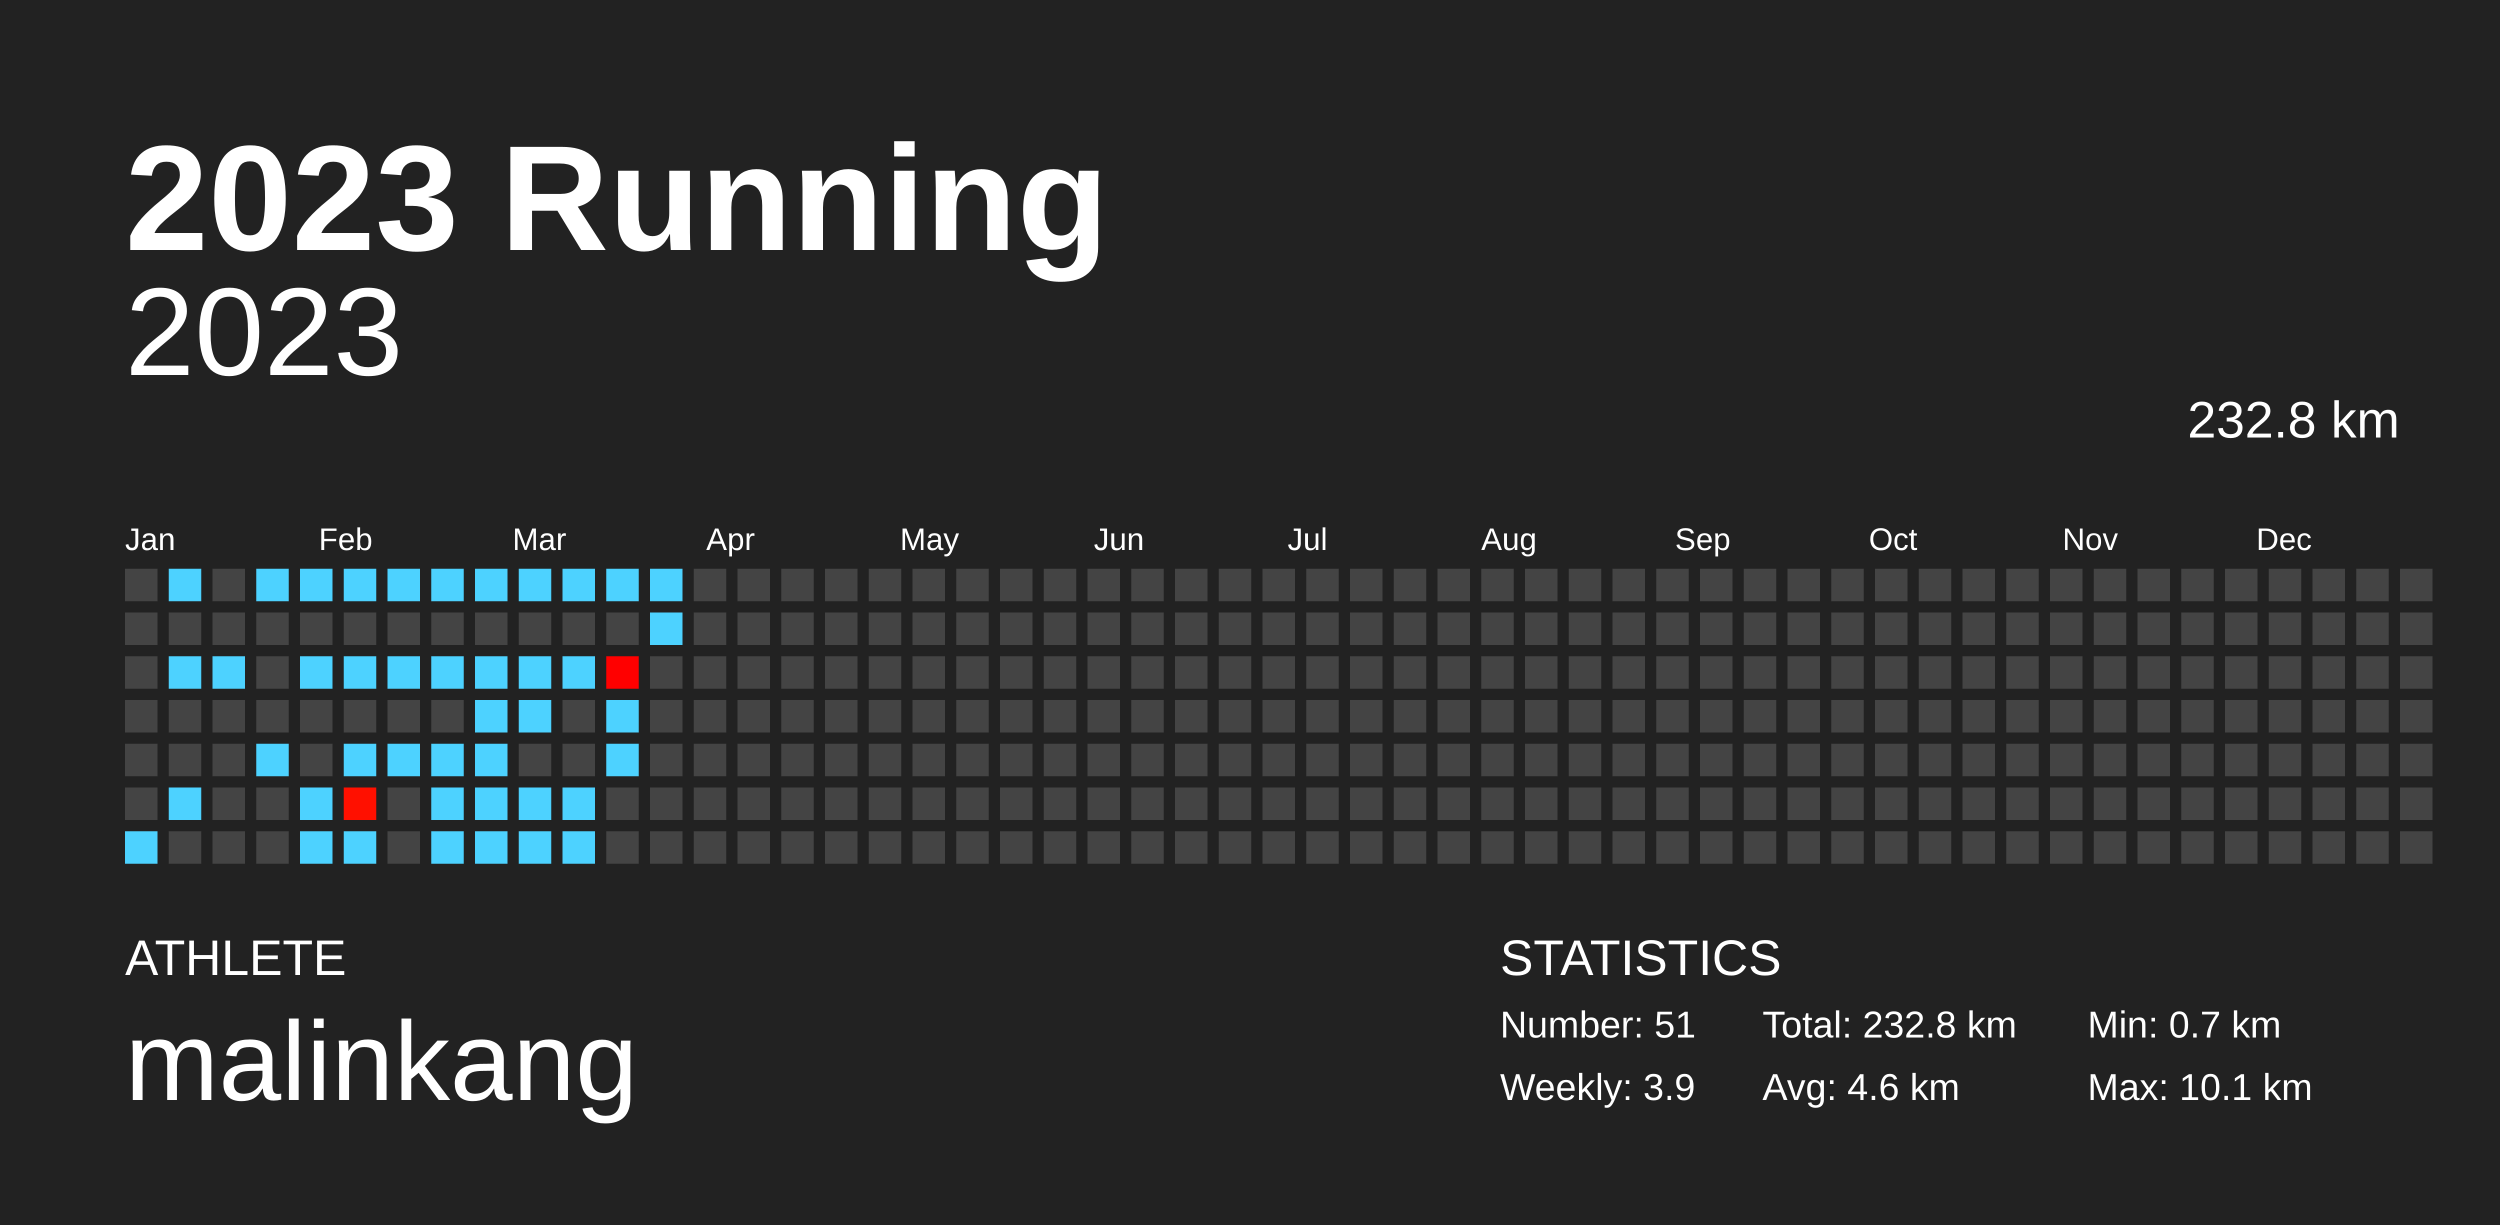
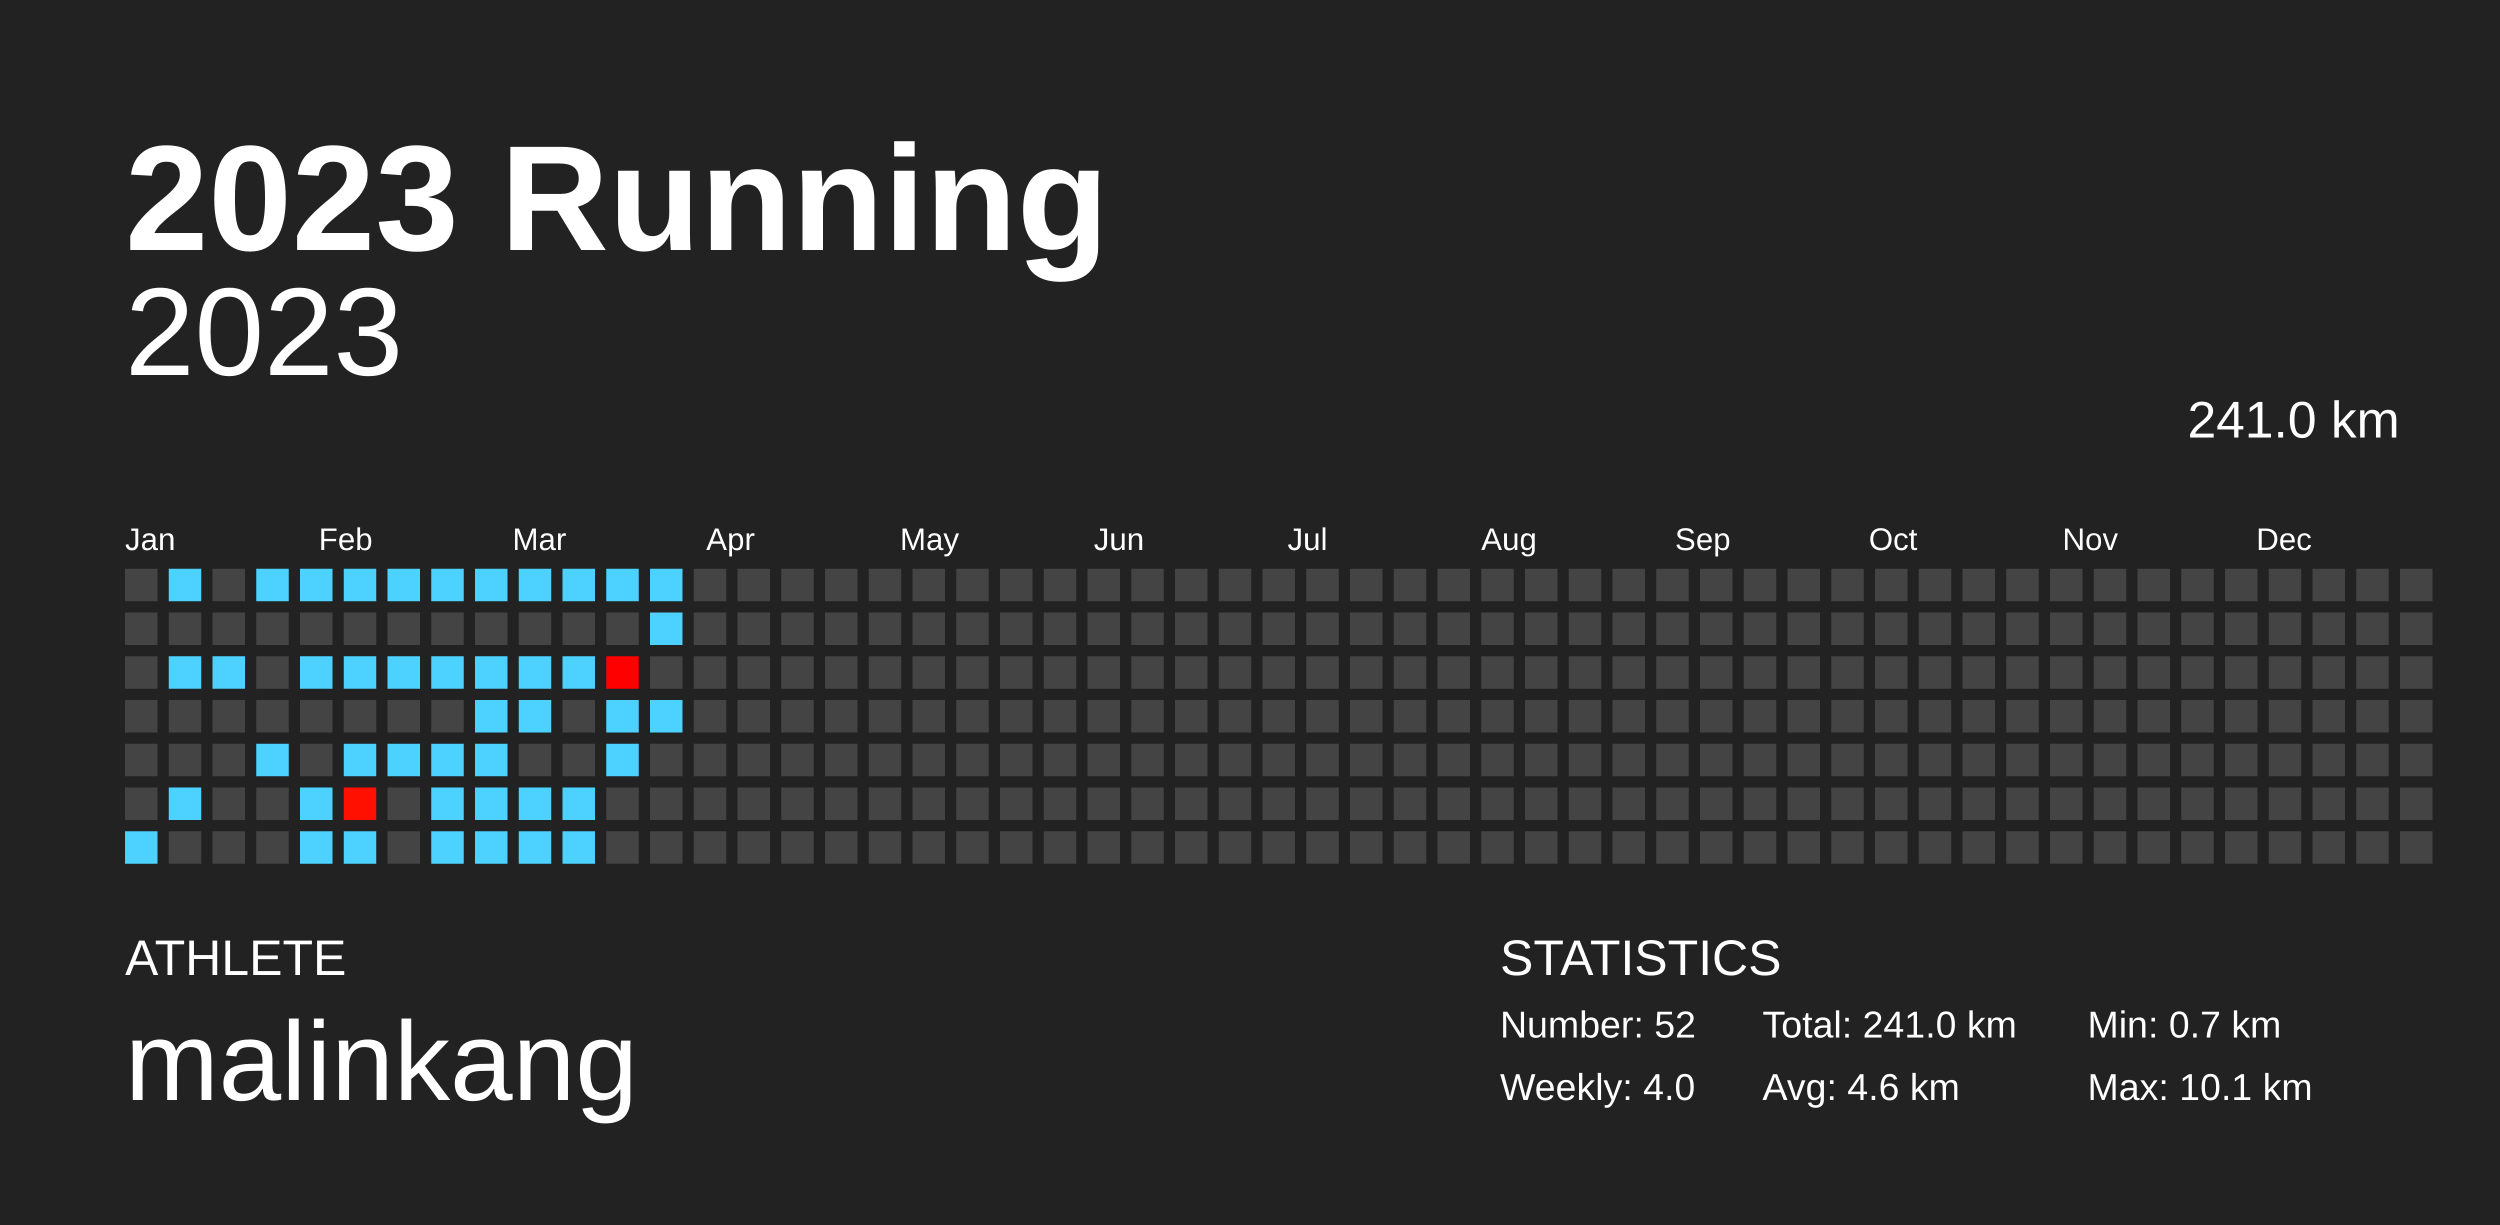
<svg xmlns="http://www.w3.org/2000/svg" baseProfile="full" height="98mm" version="1.1" viewBox="0,0,200,98" width="200mm">
  <defs />
  <rect fill="#222222" height="98" width="200" x="0" y="0" />
  <text fill="#FFFFFF" style="font-size:12px; font-family:Arial; font-weight:bold;" x="10" y="20">2023 Running</text>
  <text fill="#FFFFFF" style="font-size:4px; font-family:Arial" x="10" y="78">ATHLETE</text>
  <text fill="#FFFFFF" style="font-size:9px; font-family:Arial" x="10" y="88">malinkang</text>
  <text fill="#FFFFFF" style="font-size:4px; font-family:Arial" x="120" y="78">STATISTICS</text>
-   <text fill="#FFFFFF" style="font-size:3px; font-family:Arial" x="120" y="83">Number: 51</text>
-   <text fill="#FFFFFF" style="font-size:3px; font-family:Arial" x="120" y="88">Weekly: 3.9</text>
-   <text fill="#FFFFFF" style="font-size:3px; font-family:Arial" x="141" y="83">Total: 232.8 km</text>
+   <text fill="#FFFFFF" style="font-size:3px; font-family:Arial" x="120" y="83">Number: 52</text>
+   <text fill="#FFFFFF" style="font-size:3px; font-family:Arial" x="120" y="88">Weekly: 4.0</text>
+   <text fill="#FFFFFF" style="font-size:3px; font-family:Arial" x="141" y="83">Total: 241.0 km</text>
  <text fill="#FFFFFF" style="font-size:3px; font-family:Arial" x="141" y="88">Avg: 4.6 km</text>
  <text fill="#FFFFFF" style="font-size:3px; font-family:Arial" x="167" y="83">Min: 0.7 km</text>
  <text fill="#FFFFFF" style="font-size:3px; font-family:Arial" x="167" y="88">Max: 10.1 km</text>
  <text alignment-baseline="hanging" fill="#FFFFFF" style="font-size:10.0px; font-family:Arial;" x="10" y="30">2023</text>
-   <text alignment-baseline="hanging" fill="#FFFFFF" style="font-size:4.125px; font-family:Arial;" x="175" y="35">232.8 km</text>
+   <text alignment-baseline="hanging" fill="#FFFFFF" style="font-size:4.125px; font-family:Arial;" x="175" y="35">241.0 km</text>
  <text fill="#FFFFFF" style="font-size:2.5px; font-family:Arial" x="10.0" y="44">Jan</text>
  <text fill="#FFFFFF" style="font-size:2.5px; font-family:Arial" x="25.5" y="44">Feb</text>
  <text fill="#FFFFFF" style="font-size:2.5px; font-family:Arial" x="41.0" y="44">Mar</text>
  <text fill="#FFFFFF" style="font-size:2.5px; font-family:Arial" x="56.5" y="44">Apr</text>
  <text fill="#FFFFFF" style="font-size:2.5px; font-family:Arial" x="72.0" y="44">May</text>
  <text fill="#FFFFFF" style="font-size:2.5px; font-family:Arial" x="87.5" y="44">Jun</text>
  <text fill="#FFFFFF" style="font-size:2.5px; font-family:Arial" x="103.0" y="44">Jul</text>
  <text fill="#FFFFFF" style="font-size:2.5px; font-family:Arial" x="118.5" y="44">Aug</text>
  <text fill="#FFFFFF" style="font-size:2.5px; font-family:Arial" x="134.0" y="44">Sep</text>
  <text fill="#FFFFFF" style="font-size:2.5px; font-family:Arial" x="149.5" y="44">Oct</text>
  <text fill="#FFFFFF" style="font-size:2.5px; font-family:Arial" x="165.0" y="44">Nov</text>
  <text fill="#FFFFFF" style="font-size:2.5px; font-family:Arial" x="180.5" y="44">Dec</text>
  <rect fill="#444444" height="2.6" width="2.6" x="10.0" y="45.5" />
  <rect fill="#444444" height="2.6" width="2.6" x="10.0" y="49.0" />
  <rect fill="#444444" height="2.6" width="2.6" x="10.0" y="52.5" />
  <rect fill="#444444" height="2.6" width="2.6" x="10.0" y="56.0" />
  <rect fill="#444444" height="2.6" width="2.6" x="10.0" y="59.5" />
  <rect fill="#444444" height="2.6" width="2.6" x="10.0" y="63.0" />
  <rect fill="#4dd2ff" height="2.6" width="2.6" x="10.0" y="66.5" />
  <rect fill="#4dd2ff" height="2.6" width="2.6" x="13.5" y="45.5" />
  <rect fill="#444444" height="2.6" width="2.6" x="13.5" y="49.0" />
  <rect fill="#4dd2ff" height="2.6" width="2.6" x="13.5" y="52.5" />
  <rect fill="#444444" height="2.6" width="2.6" x="13.5" y="56.0" />
  <rect fill="#444444" height="2.6" width="2.6" x="13.5" y="59.5" />
  <rect fill="#4dd2ff" height="2.6" width="2.6" x="13.5" y="63.0" />
  <rect fill="#444444" height="2.6" width="2.6" x="13.5" y="66.5" />
  <rect fill="#444444" height="2.6" width="2.6" x="17.0" y="45.5" />
  <rect fill="#444444" height="2.6" width="2.6" x="17.0" y="49.0" />
  <rect fill="#4dd2ff" height="2.6" width="2.6" x="17.0" y="52.5" />
  <rect fill="#444444" height="2.6" width="2.6" x="17.0" y="56.0" />
  <rect fill="#444444" height="2.6" width="2.6" x="17.0" y="59.5" />
  <rect fill="#444444" height="2.6" width="2.6" x="17.0" y="63.0" />
  <rect fill="#444444" height="2.6" width="2.6" x="17.0" y="66.5" />
  <rect fill="#4dd2ff" height="2.6" width="2.6" x="20.5" y="45.5" />
  <rect fill="#444444" height="2.6" width="2.6" x="20.5" y="49.0" />
  <rect fill="#444444" height="2.6" width="2.6" x="20.5" y="52.5" />
  <rect fill="#444444" height="2.6" width="2.6" x="20.5" y="56.0" />
  <rect fill="#4dd2ff" height="2.6" width="2.6" x="20.5" y="59.5" />
  <rect fill="#444444" height="2.6" width="2.6" x="20.5" y="63.0" />
  <rect fill="#444444" height="2.6" width="2.6" x="20.5" y="66.5" />
  <rect fill="#4dd2ff" height="2.6" width="2.6" x="24.0" y="45.5" />
  <rect fill="#444444" height="2.6" width="2.6" x="24.0" y="49.0" />
  <rect fill="#4dd2ff" height="2.6" width="2.6" x="24.0" y="52.5" />
  <rect fill="#444444" height="2.6" width="2.6" x="24.0" y="56.0" />
  <rect fill="#444444" height="2.6" width="2.6" x="24.0" y="59.5" />
  <rect fill="#4dd2ff" height="2.6" width="2.6" x="24.0" y="63.0" />
  <rect fill="#4dd2ff" height="2.6" width="2.6" x="24.0" y="66.5" />
  <rect fill="#4dd2ff" height="2.6" width="2.6" x="27.5" y="45.5" />
  <rect fill="#444444" height="2.6" width="2.6" x="27.5" y="49.0" />
  <rect fill="#4dd2ff" height="2.6" width="2.6" x="27.5" y="52.5" />
  <rect fill="#444444" height="2.6" width="2.6" x="27.5" y="56.0" />
  <rect fill="#4dd2ff" height="2.6" width="2.6" x="27.5" y="59.5" />
  <rect fill="#ff1000" height="2.6" width="2.6" x="27.5" y="63.0" />
  <rect fill="#4dd2ff" height="2.6" width="2.6" x="27.5" y="66.5" />
  <rect fill="#4dd2ff" height="2.6" width="2.6" x="31.0" y="45.5" />
  <rect fill="#444444" height="2.6" width="2.6" x="31.0" y="49.0" />
  <rect fill="#4dd2ff" height="2.6" width="2.6" x="31.0" y="52.5" />
  <rect fill="#444444" height="2.6" width="2.6" x="31.0" y="56.0" />
  <rect fill="#4dd2ff" height="2.6" width="2.6" x="31.0" y="59.5" />
  <rect fill="#444444" height="2.6" width="2.6" x="31.0" y="63.0" />
  <rect fill="#444444" height="2.6" width="2.6" x="31.0" y="66.5" />
  <rect fill="#4dd2ff" height="2.6" width="2.6" x="34.5" y="45.5" />
  <rect fill="#444444" height="2.6" width="2.6" x="34.5" y="49.0" />
  <rect fill="#4dd2ff" height="2.6" width="2.6" x="34.5" y="52.5" />
  <rect fill="#444444" height="2.6" width="2.6" x="34.5" y="56.0" />
  <rect fill="#4dd2ff" height="2.6" width="2.6" x="34.5" y="59.5" />
  <rect fill="#4dd2ff" height="2.6" width="2.6" x="34.5" y="63.0" />
  <rect fill="#4dd2ff" height="2.6" width="2.6" x="34.5" y="66.5" />
  <rect fill="#4dd2ff" height="2.6" width="2.6" x="38.0" y="45.5" />
  <rect fill="#444444" height="2.6" width="2.6" x="38.0" y="49.0" />
  <rect fill="#4dd2ff" height="2.6" width="2.6" x="38.0" y="52.5" />
  <rect fill="#4dd2ff" height="2.6" width="2.6" x="38.0" y="56.0" />
  <rect fill="#4dd2ff" height="2.6" width="2.6" x="38.0" y="59.5" />
  <rect fill="#4dd2ff" height="2.6" width="2.6" x="38.0" y="63.0" />
  <rect fill="#4dd2ff" height="2.6" width="2.6" x="38.0" y="66.5" />
  <rect fill="#4dd2ff" height="2.6" width="2.6" x="41.5" y="45.5" />
  <rect fill="#444444" height="2.6" width="2.6" x="41.5" y="49.0" />
  <rect fill="#4dd2ff" height="2.6" width="2.6" x="41.5" y="52.5" />
  <rect fill="#4dd2ff" height="2.6" width="2.6" x="41.5" y="56.0" />
  <rect fill="#444444" height="2.6" width="2.6" x="41.5" y="59.5" />
  <rect fill="#4dd2ff" height="2.6" width="2.6" x="41.5" y="63.0" />
  <rect fill="#4dd2ff" height="2.6" width="2.6" x="41.5" y="66.5" />
  <rect fill="#4dd2ff" height="2.6" width="2.6" x="45.0" y="45.5" />
  <rect fill="#444444" height="2.6" width="2.6" x="45.0" y="49.0" />
  <rect fill="#4dd2ff" height="2.6" width="2.6" x="45.0" y="52.5" />
  <rect fill="#444444" height="2.6" width="2.6" x="45.0" y="56.0" />
  <rect fill="#444444" height="2.6" width="2.6" x="45.0" y="59.5" />
  <rect fill="#4dd2ff" height="2.6" width="2.6" x="45.0" y="63.0" />
  <rect fill="#4dd2ff" height="2.6" width="2.6" x="45.0" y="66.5" />
  <rect fill="#4dd2ff" height="2.6" width="2.6" x="48.5" y="45.5" />
  <rect fill="#444444" height="2.6" width="2.6" x="48.5" y="49.0" />
  <rect fill="#ff0000" height="2.6" width="2.6" x="48.5" y="52.5" />
  <rect fill="#4dd2ff" height="2.6" width="2.6" x="48.5" y="56.0" />
  <rect fill="#4dd2ff" height="2.6" width="2.6" x="48.5" y="59.5" />
  <rect fill="#444444" height="2.6" width="2.6" x="48.5" y="63.0" />
  <rect fill="#444444" height="2.6" width="2.6" x="48.5" y="66.5" />
  <rect fill="#4dd2ff" height="2.6" width="2.6" x="52.0" y="45.5" />
  <rect fill="#4dd2ff" height="2.6" width="2.6" x="52.0" y="49.0" />
  <rect fill="#444444" height="2.6" width="2.6" x="52.0" y="52.5" />
-   <rect fill="#444444" height="2.6" width="2.6" x="52.0" y="56.0" />
+   <rect fill="#4dd2ff" height="2.6" width="2.6" x="52.0" y="56.0" />
  <rect fill="#444444" height="2.6" width="2.6" x="52.0" y="59.5" />
  <rect fill="#444444" height="2.6" width="2.6" x="52.0" y="63.0" />
  <rect fill="#444444" height="2.6" width="2.6" x="52.0" y="66.5" />
  <rect fill="#444444" height="2.6" width="2.6" x="55.5" y="45.5" />
  <rect fill="#444444" height="2.6" width="2.6" x="55.5" y="49.0" />
  <rect fill="#444444" height="2.6" width="2.6" x="55.5" y="52.5" />
  <rect fill="#444444" height="2.6" width="2.6" x="55.5" y="56.0" />
  <rect fill="#444444" height="2.6" width="2.6" x="55.5" y="59.5" />
  <rect fill="#444444" height="2.6" width="2.6" x="55.5" y="63.0" />
  <rect fill="#444444" height="2.6" width="2.6" x="55.5" y="66.5" />
  <rect fill="#444444" height="2.6" width="2.6" x="59.0" y="45.5" />
  <rect fill="#444444" height="2.6" width="2.6" x="59.0" y="49.0" />
  <rect fill="#444444" height="2.6" width="2.6" x="59.0" y="52.5" />
  <rect fill="#444444" height="2.6" width="2.6" x="59.0" y="56.0" />
  <rect fill="#444444" height="2.6" width="2.6" x="59.0" y="59.5" />
  <rect fill="#444444" height="2.6" width="2.6" x="59.0" y="63.0" />
  <rect fill="#444444" height="2.6" width="2.6" x="59.0" y="66.5" />
  <rect fill="#444444" height="2.6" width="2.6" x="62.5" y="45.5" />
  <rect fill="#444444" height="2.6" width="2.6" x="62.5" y="49.0" />
  <rect fill="#444444" height="2.6" width="2.6" x="62.5" y="52.5" />
  <rect fill="#444444" height="2.6" width="2.6" x="62.5" y="56.0" />
  <rect fill="#444444" height="2.6" width="2.6" x="62.5" y="59.5" />
  <rect fill="#444444" height="2.6" width="2.6" x="62.5" y="63.0" />
  <rect fill="#444444" height="2.6" width="2.6" x="62.5" y="66.5" />
  <rect fill="#444444" height="2.6" width="2.6" x="66.0" y="45.5" />
  <rect fill="#444444" height="2.6" width="2.6" x="66.0" y="49.0" />
  <rect fill="#444444" height="2.6" width="2.6" x="66.0" y="52.5" />
  <rect fill="#444444" height="2.6" width="2.6" x="66.0" y="56.0" />
  <rect fill="#444444" height="2.6" width="2.6" x="66.0" y="59.5" />
  <rect fill="#444444" height="2.6" width="2.6" x="66.0" y="63.0" />
  <rect fill="#444444" height="2.6" width="2.6" x="66.0" y="66.5" />
  <rect fill="#444444" height="2.6" width="2.6" x="69.5" y="45.5" />
  <rect fill="#444444" height="2.6" width="2.6" x="69.5" y="49.0" />
  <rect fill="#444444" height="2.6" width="2.6" x="69.5" y="52.5" />
  <rect fill="#444444" height="2.6" width="2.6" x="69.5" y="56.0" />
  <rect fill="#444444" height="2.6" width="2.6" x="69.5" y="59.5" />
  <rect fill="#444444" height="2.6" width="2.6" x="69.5" y="63.0" />
  <rect fill="#444444" height="2.6" width="2.6" x="69.5" y="66.5" />
  <rect fill="#444444" height="2.6" width="2.6" x="73.0" y="45.5" />
  <rect fill="#444444" height="2.6" width="2.6" x="73.0" y="49.0" />
  <rect fill="#444444" height="2.6" width="2.6" x="73.0" y="52.5" />
  <rect fill="#444444" height="2.6" width="2.6" x="73.0" y="56.0" />
  <rect fill="#444444" height="2.6" width="2.6" x="73.0" y="59.5" />
  <rect fill="#444444" height="2.6" width="2.6" x="73.0" y="63.0" />
  <rect fill="#444444" height="2.6" width="2.6" x="73.0" y="66.5" />
  <rect fill="#444444" height="2.6" width="2.6" x="76.5" y="45.5" />
  <rect fill="#444444" height="2.6" width="2.6" x="76.5" y="49.0" />
  <rect fill="#444444" height="2.6" width="2.6" x="76.5" y="52.5" />
  <rect fill="#444444" height="2.6" width="2.6" x="76.5" y="56.0" />
  <rect fill="#444444" height="2.6" width="2.6" x="76.5" y="59.5" />
  <rect fill="#444444" height="2.6" width="2.6" x="76.5" y="63.0" />
  <rect fill="#444444" height="2.6" width="2.6" x="76.5" y="66.5" />
  <rect fill="#444444" height="2.6" width="2.6" x="80.0" y="45.5" />
  <rect fill="#444444" height="2.6" width="2.6" x="80.0" y="49.0" />
  <rect fill="#444444" height="2.6" width="2.6" x="80.0" y="52.5" />
  <rect fill="#444444" height="2.6" width="2.6" x="80.0" y="56.0" />
  <rect fill="#444444" height="2.6" width="2.6" x="80.0" y="59.5" />
  <rect fill="#444444" height="2.6" width="2.6" x="80.0" y="63.0" />
  <rect fill="#444444" height="2.6" width="2.6" x="80.0" y="66.5" />
  <rect fill="#444444" height="2.6" width="2.6" x="83.5" y="45.5" />
  <rect fill="#444444" height="2.6" width="2.6" x="83.5" y="49.0" />
  <rect fill="#444444" height="2.6" width="2.6" x="83.5" y="52.5" />
  <rect fill="#444444" height="2.6" width="2.6" x="83.5" y="56.0" />
  <rect fill="#444444" height="2.6" width="2.6" x="83.5" y="59.5" />
  <rect fill="#444444" height="2.6" width="2.6" x="83.5" y="63.0" />
  <rect fill="#444444" height="2.6" width="2.6" x="83.5" y="66.5" />
  <rect fill="#444444" height="2.6" width="2.6" x="87.0" y="45.5" />
  <rect fill="#444444" height="2.6" width="2.6" x="87.0" y="49.0" />
  <rect fill="#444444" height="2.6" width="2.6" x="87.0" y="52.5" />
  <rect fill="#444444" height="2.6" width="2.6" x="87.0" y="56.0" />
  <rect fill="#444444" height="2.6" width="2.6" x="87.0" y="59.5" />
  <rect fill="#444444" height="2.6" width="2.6" x="87.0" y="63.0" />
  <rect fill="#444444" height="2.6" width="2.6" x="87.0" y="66.5" />
  <rect fill="#444444" height="2.6" width="2.6" x="90.5" y="45.5" />
  <rect fill="#444444" height="2.6" width="2.6" x="90.5" y="49.0" />
  <rect fill="#444444" height="2.6" width="2.6" x="90.5" y="52.5" />
  <rect fill="#444444" height="2.6" width="2.6" x="90.5" y="56.0" />
  <rect fill="#444444" height="2.6" width="2.6" x="90.5" y="59.5" />
  <rect fill="#444444" height="2.6" width="2.6" x="90.5" y="63.0" />
  <rect fill="#444444" height="2.6" width="2.6" x="90.5" y="66.5" />
  <rect fill="#444444" height="2.6" width="2.6" x="94.0" y="45.5" />
  <rect fill="#444444" height="2.6" width="2.6" x="94.0" y="49.0" />
  <rect fill="#444444" height="2.6" width="2.6" x="94.0" y="52.5" />
  <rect fill="#444444" height="2.6" width="2.6" x="94.0" y="56.0" />
  <rect fill="#444444" height="2.6" width="2.6" x="94.0" y="59.5" />
  <rect fill="#444444" height="2.6" width="2.6" x="94.0" y="63.0" />
  <rect fill="#444444" height="2.6" width="2.6" x="94.0" y="66.5" />
  <rect fill="#444444" height="2.6" width="2.6" x="97.5" y="45.5" />
  <rect fill="#444444" height="2.6" width="2.6" x="97.5" y="49.0" />
  <rect fill="#444444" height="2.6" width="2.6" x="97.5" y="52.5" />
  <rect fill="#444444" height="2.6" width="2.6" x="97.5" y="56.0" />
  <rect fill="#444444" height="2.6" width="2.6" x="97.5" y="59.5" />
  <rect fill="#444444" height="2.6" width="2.6" x="97.5" y="63.0" />
  <rect fill="#444444" height="2.6" width="2.6" x="97.5" y="66.5" />
  <rect fill="#444444" height="2.6" width="2.6" x="101.0" y="45.5" />
  <rect fill="#444444" height="2.6" width="2.6" x="101.0" y="49.0" />
  <rect fill="#444444" height="2.6" width="2.6" x="101.0" y="52.5" />
  <rect fill="#444444" height="2.6" width="2.6" x="101.0" y="56.0" />
  <rect fill="#444444" height="2.6" width="2.6" x="101.0" y="59.5" />
  <rect fill="#444444" height="2.6" width="2.6" x="101.0" y="63.0" />
  <rect fill="#444444" height="2.6" width="2.6" x="101.0" y="66.5" />
  <rect fill="#444444" height="2.6" width="2.6" x="104.5" y="45.5" />
  <rect fill="#444444" height="2.6" width="2.6" x="104.5" y="49.0" />
  <rect fill="#444444" height="2.6" width="2.6" x="104.5" y="52.5" />
  <rect fill="#444444" height="2.6" width="2.6" x="104.5" y="56.0" />
  <rect fill="#444444" height="2.6" width="2.6" x="104.5" y="59.5" />
  <rect fill="#444444" height="2.6" width="2.6" x="104.5" y="63.0" />
  <rect fill="#444444" height="2.6" width="2.6" x="104.5" y="66.5" />
  <rect fill="#444444" height="2.6" width="2.6" x="108.0" y="45.5" />
  <rect fill="#444444" height="2.6" width="2.6" x="108.0" y="49.0" />
  <rect fill="#444444" height="2.6" width="2.6" x="108.0" y="52.5" />
  <rect fill="#444444" height="2.6" width="2.6" x="108.0" y="56.0" />
  <rect fill="#444444" height="2.6" width="2.6" x="108.0" y="59.5" />
  <rect fill="#444444" height="2.6" width="2.6" x="108.0" y="63.0" />
  <rect fill="#444444" height="2.6" width="2.6" x="108.0" y="66.5" />
  <rect fill="#444444" height="2.6" width="2.6" x="111.5" y="45.5" />
  <rect fill="#444444" height="2.6" width="2.6" x="111.5" y="49.0" />
  <rect fill="#444444" height="2.6" width="2.6" x="111.5" y="52.5" />
  <rect fill="#444444" height="2.6" width="2.6" x="111.5" y="56.0" />
  <rect fill="#444444" height="2.6" width="2.6" x="111.5" y="59.5" />
  <rect fill="#444444" height="2.6" width="2.6" x="111.5" y="63.0" />
  <rect fill="#444444" height="2.6" width="2.6" x="111.5" y="66.5" />
  <rect fill="#444444" height="2.6" width="2.6" x="115.0" y="45.5" />
  <rect fill="#444444" height="2.6" width="2.6" x="115.0" y="49.0" />
  <rect fill="#444444" height="2.6" width="2.6" x="115.0" y="52.5" />
  <rect fill="#444444" height="2.6" width="2.6" x="115.0" y="56.0" />
  <rect fill="#444444" height="2.6" width="2.6" x="115.0" y="59.5" />
  <rect fill="#444444" height="2.6" width="2.6" x="115.0" y="63.0" />
  <rect fill="#444444" height="2.6" width="2.6" x="115.0" y="66.5" />
  <rect fill="#444444" height="2.6" width="2.6" x="118.5" y="45.5" />
  <rect fill="#444444" height="2.6" width="2.6" x="118.5" y="49.0" />
  <rect fill="#444444" height="2.6" width="2.6" x="118.5" y="52.5" />
  <rect fill="#444444" height="2.6" width="2.6" x="118.5" y="56.0" />
  <rect fill="#444444" height="2.6" width="2.6" x="118.5" y="59.5" />
  <rect fill="#444444" height="2.6" width="2.6" x="118.5" y="63.0" />
  <rect fill="#444444" height="2.6" width="2.6" x="118.5" y="66.5" />
  <rect fill="#444444" height="2.6" width="2.6" x="122.0" y="45.5" />
  <rect fill="#444444" height="2.6" width="2.6" x="122.0" y="49.0" />
  <rect fill="#444444" height="2.6" width="2.6" x="122.0" y="52.5" />
  <rect fill="#444444" height="2.6" width="2.6" x="122.0" y="56.0" />
  <rect fill="#444444" height="2.6" width="2.6" x="122.0" y="59.5" />
  <rect fill="#444444" height="2.6" width="2.6" x="122.0" y="63.0" />
  <rect fill="#444444" height="2.6" width="2.6" x="122.0" y="66.5" />
  <rect fill="#444444" height="2.6" width="2.6" x="125.5" y="45.5" />
  <rect fill="#444444" height="2.6" width="2.6" x="125.5" y="49.0" />
  <rect fill="#444444" height="2.6" width="2.6" x="125.5" y="52.5" />
  <rect fill="#444444" height="2.6" width="2.6" x="125.5" y="56.0" />
  <rect fill="#444444" height="2.6" width="2.6" x="125.5" y="59.5" />
  <rect fill="#444444" height="2.6" width="2.6" x="125.5" y="63.0" />
  <rect fill="#444444" height="2.6" width="2.6" x="125.5" y="66.5" />
  <rect fill="#444444" height="2.6" width="2.6" x="129.0" y="45.5" />
  <rect fill="#444444" height="2.6" width="2.6" x="129.0" y="49.0" />
  <rect fill="#444444" height="2.6" width="2.6" x="129.0" y="52.5" />
  <rect fill="#444444" height="2.6" width="2.6" x="129.0" y="56.0" />
  <rect fill="#444444" height="2.6" width="2.6" x="129.0" y="59.5" />
  <rect fill="#444444" height="2.6" width="2.6" x="129.0" y="63.0" />
  <rect fill="#444444" height="2.6" width="2.6" x="129.0" y="66.5" />
  <rect fill="#444444" height="2.6" width="2.6" x="132.5" y="45.5" />
  <rect fill="#444444" height="2.6" width="2.6" x="132.5" y="49.0" />
  <rect fill="#444444" height="2.6" width="2.6" x="132.5" y="52.5" />
  <rect fill="#444444" height="2.6" width="2.6" x="132.5" y="56.0" />
  <rect fill="#444444" height="2.6" width="2.6" x="132.5" y="59.5" />
  <rect fill="#444444" height="2.6" width="2.6" x="132.5" y="63.0" />
  <rect fill="#444444" height="2.6" width="2.6" x="132.5" y="66.5" />
  <rect fill="#444444" height="2.6" width="2.6" x="136.0" y="45.5" />
  <rect fill="#444444" height="2.6" width="2.6" x="136.0" y="49.0" />
  <rect fill="#444444" height="2.6" width="2.6" x="136.0" y="52.5" />
  <rect fill="#444444" height="2.6" width="2.6" x="136.0" y="56.0" />
  <rect fill="#444444" height="2.6" width="2.6" x="136.0" y="59.5" />
  <rect fill="#444444" height="2.6" width="2.6" x="136.0" y="63.0" />
  <rect fill="#444444" height="2.6" width="2.6" x="136.0" y="66.5" />
  <rect fill="#444444" height="2.6" width="2.6" x="139.5" y="45.5" />
  <rect fill="#444444" height="2.6" width="2.6" x="139.5" y="49.0" />
  <rect fill="#444444" height="2.6" width="2.6" x="139.5" y="52.5" />
  <rect fill="#444444" height="2.6" width="2.6" x="139.5" y="56.0" />
  <rect fill="#444444" height="2.6" width="2.6" x="139.5" y="59.5" />
  <rect fill="#444444" height="2.6" width="2.6" x="139.5" y="63.0" />
  <rect fill="#444444" height="2.6" width="2.6" x="139.5" y="66.5" />
  <rect fill="#444444" height="2.6" width="2.6" x="143.0" y="45.5" />
  <rect fill="#444444" height="2.6" width="2.6" x="143.0" y="49.0" />
  <rect fill="#444444" height="2.6" width="2.6" x="143.0" y="52.5" />
  <rect fill="#444444" height="2.6" width="2.6" x="143.0" y="56.0" />
  <rect fill="#444444" height="2.6" width="2.6" x="143.0" y="59.5" />
  <rect fill="#444444" height="2.6" width="2.6" x="143.0" y="63.0" />
  <rect fill="#444444" height="2.6" width="2.6" x="143.0" y="66.5" />
  <rect fill="#444444" height="2.6" width="2.6" x="146.5" y="45.5" />
  <rect fill="#444444" height="2.6" width="2.6" x="146.5" y="49.0" />
  <rect fill="#444444" height="2.6" width="2.6" x="146.5" y="52.5" />
  <rect fill="#444444" height="2.6" width="2.6" x="146.5" y="56.0" />
  <rect fill="#444444" height="2.6" width="2.6" x="146.5" y="59.5" />
  <rect fill="#444444" height="2.6" width="2.6" x="146.5" y="63.0" />
  <rect fill="#444444" height="2.6" width="2.6" x="146.5" y="66.5" />
  <rect fill="#444444" height="2.6" width="2.6" x="150.0" y="45.5" />
  <rect fill="#444444" height="2.6" width="2.6" x="150.0" y="49.0" />
  <rect fill="#444444" height="2.6" width="2.6" x="150.0" y="52.5" />
  <rect fill="#444444" height="2.6" width="2.6" x="150.0" y="56.0" />
  <rect fill="#444444" height="2.6" width="2.6" x="150.0" y="59.5" />
  <rect fill="#444444" height="2.6" width="2.6" x="150.0" y="63.0" />
  <rect fill="#444444" height="2.6" width="2.6" x="150.0" y="66.5" />
  <rect fill="#444444" height="2.6" width="2.6" x="153.5" y="45.5" />
  <rect fill="#444444" height="2.6" width="2.6" x="153.5" y="49.0" />
  <rect fill="#444444" height="2.6" width="2.6" x="153.5" y="52.5" />
  <rect fill="#444444" height="2.6" width="2.6" x="153.5" y="56.0" />
  <rect fill="#444444" height="2.6" width="2.6" x="153.5" y="59.5" />
  <rect fill="#444444" height="2.6" width="2.6" x="153.5" y="63.0" />
  <rect fill="#444444" height="2.6" width="2.6" x="153.5" y="66.5" />
  <rect fill="#444444" height="2.6" width="2.6" x="157.0" y="45.5" />
  <rect fill="#444444" height="2.6" width="2.6" x="157.0" y="49.0" />
  <rect fill="#444444" height="2.6" width="2.6" x="157.0" y="52.5" />
  <rect fill="#444444" height="2.6" width="2.6" x="157.0" y="56.0" />
  <rect fill="#444444" height="2.6" width="2.6" x="157.0" y="59.5" />
  <rect fill="#444444" height="2.6" width="2.6" x="157.0" y="63.0" />
  <rect fill="#444444" height="2.6" width="2.6" x="157.0" y="66.5" />
  <rect fill="#444444" height="2.6" width="2.6" x="160.5" y="45.5" />
  <rect fill="#444444" height="2.6" width="2.6" x="160.5" y="49.0" />
  <rect fill="#444444" height="2.6" width="2.6" x="160.5" y="52.5" />
  <rect fill="#444444" height="2.6" width="2.6" x="160.5" y="56.0" />
  <rect fill="#444444" height="2.6" width="2.6" x="160.5" y="59.5" />
  <rect fill="#444444" height="2.6" width="2.6" x="160.5" y="63.0" />
  <rect fill="#444444" height="2.6" width="2.6" x="160.5" y="66.5" />
  <rect fill="#444444" height="2.6" width="2.6" x="164.0" y="45.5" />
  <rect fill="#444444" height="2.6" width="2.6" x="164.0" y="49.0" />
  <rect fill="#444444" height="2.6" width="2.6" x="164.0" y="52.5" />
  <rect fill="#444444" height="2.6" width="2.6" x="164.0" y="56.0" />
  <rect fill="#444444" height="2.6" width="2.6" x="164.0" y="59.5" />
  <rect fill="#444444" height="2.6" width="2.6" x="164.0" y="63.0" />
  <rect fill="#444444" height="2.6" width="2.6" x="164.0" y="66.5" />
  <rect fill="#444444" height="2.6" width="2.6" x="167.5" y="45.5" />
  <rect fill="#444444" height="2.6" width="2.6" x="167.5" y="49.0" />
  <rect fill="#444444" height="2.6" width="2.6" x="167.5" y="52.5" />
  <rect fill="#444444" height="2.6" width="2.6" x="167.5" y="56.0" />
  <rect fill="#444444" height="2.6" width="2.6" x="167.5" y="59.5" />
  <rect fill="#444444" height="2.6" width="2.6" x="167.5" y="63.0" />
  <rect fill="#444444" height="2.6" width="2.6" x="167.5" y="66.5" />
  <rect fill="#444444" height="2.6" width="2.6" x="171.0" y="45.5" />
  <rect fill="#444444" height="2.6" width="2.6" x="171.0" y="49.0" />
  <rect fill="#444444" height="2.6" width="2.6" x="171.0" y="52.5" />
  <rect fill="#444444" height="2.6" width="2.6" x="171.0" y="56.0" />
  <rect fill="#444444" height="2.6" width="2.6" x="171.0" y="59.5" />
  <rect fill="#444444" height="2.6" width="2.6" x="171.0" y="63.0" />
  <rect fill="#444444" height="2.6" width="2.6" x="171.0" y="66.5" />
  <rect fill="#444444" height="2.6" width="2.6" x="174.5" y="45.5" />
  <rect fill="#444444" height="2.6" width="2.6" x="174.5" y="49.0" />
  <rect fill="#444444" height="2.6" width="2.6" x="174.5" y="52.5" />
  <rect fill="#444444" height="2.6" width="2.6" x="174.5" y="56.0" />
  <rect fill="#444444" height="2.6" width="2.6" x="174.5" y="59.5" />
  <rect fill="#444444" height="2.6" width="2.6" x="174.5" y="63.0" />
  <rect fill="#444444" height="2.6" width="2.6" x="174.5" y="66.5" />
  <rect fill="#444444" height="2.6" width="2.6" x="178.0" y="45.5" />
  <rect fill="#444444" height="2.6" width="2.6" x="178.0" y="49.0" />
  <rect fill="#444444" height="2.6" width="2.6" x="178.0" y="52.5" />
  <rect fill="#444444" height="2.6" width="2.6" x="178.0" y="56.0" />
  <rect fill="#444444" height="2.6" width="2.6" x="178.0" y="59.5" />
  <rect fill="#444444" height="2.6" width="2.6" x="178.0" y="63.0" />
  <rect fill="#444444" height="2.6" width="2.6" x="178.0" y="66.5" />
  <rect fill="#444444" height="2.6" width="2.6" x="181.5" y="45.5" />
  <rect fill="#444444" height="2.6" width="2.6" x="181.5" y="49.0" />
  <rect fill="#444444" height="2.6" width="2.6" x="181.5" y="52.5" />
  <rect fill="#444444" height="2.6" width="2.6" x="181.5" y="56.0" />
  <rect fill="#444444" height="2.6" width="2.6" x="181.5" y="59.5" />
  <rect fill="#444444" height="2.6" width="2.6" x="181.5" y="63.0" />
  <rect fill="#444444" height="2.6" width="2.6" x="181.5" y="66.5" />
  <rect fill="#444444" height="2.6" width="2.6" x="185.0" y="45.5" />
  <rect fill="#444444" height="2.6" width="2.6" x="185.0" y="49.0" />
  <rect fill="#444444" height="2.6" width="2.6" x="185.0" y="52.5" />
  <rect fill="#444444" height="2.6" width="2.6" x="185.0" y="56.0" />
  <rect fill="#444444" height="2.6" width="2.6" x="185.0" y="59.5" />
  <rect fill="#444444" height="2.6" width="2.6" x="185.0" y="63.0" />
  <rect fill="#444444" height="2.6" width="2.6" x="185.0" y="66.5" />
  <rect fill="#444444" height="2.6" width="2.6" x="188.5" y="45.5" />
  <rect fill="#444444" height="2.6" width="2.6" x="188.5" y="49.0" />
  <rect fill="#444444" height="2.6" width="2.6" x="188.5" y="52.5" />
  <rect fill="#444444" height="2.6" width="2.6" x="188.5" y="56.0" />
  <rect fill="#444444" height="2.6" width="2.6" x="188.5" y="59.5" />
  <rect fill="#444444" height="2.6" width="2.6" x="188.5" y="63.0" />
  <rect fill="#444444" height="2.6" width="2.6" x="188.5" y="66.5" />
  <rect fill="#444444" height="2.6" width="2.6" x="192.0" y="45.5" />
  <rect fill="#444444" height="2.6" width="2.6" x="192.0" y="49.0" />
  <rect fill="#444444" height="2.6" width="2.6" x="192.0" y="52.5" />
  <rect fill="#444444" height="2.6" width="2.6" x="192.0" y="56.0" />
  <rect fill="#444444" height="2.6" width="2.6" x="192.0" y="59.5" />
  <rect fill="#444444" height="2.6" width="2.6" x="192.0" y="63.0" />
  <rect fill="#444444" height="2.6" width="2.6" x="192.0" y="66.5" />
</svg>
